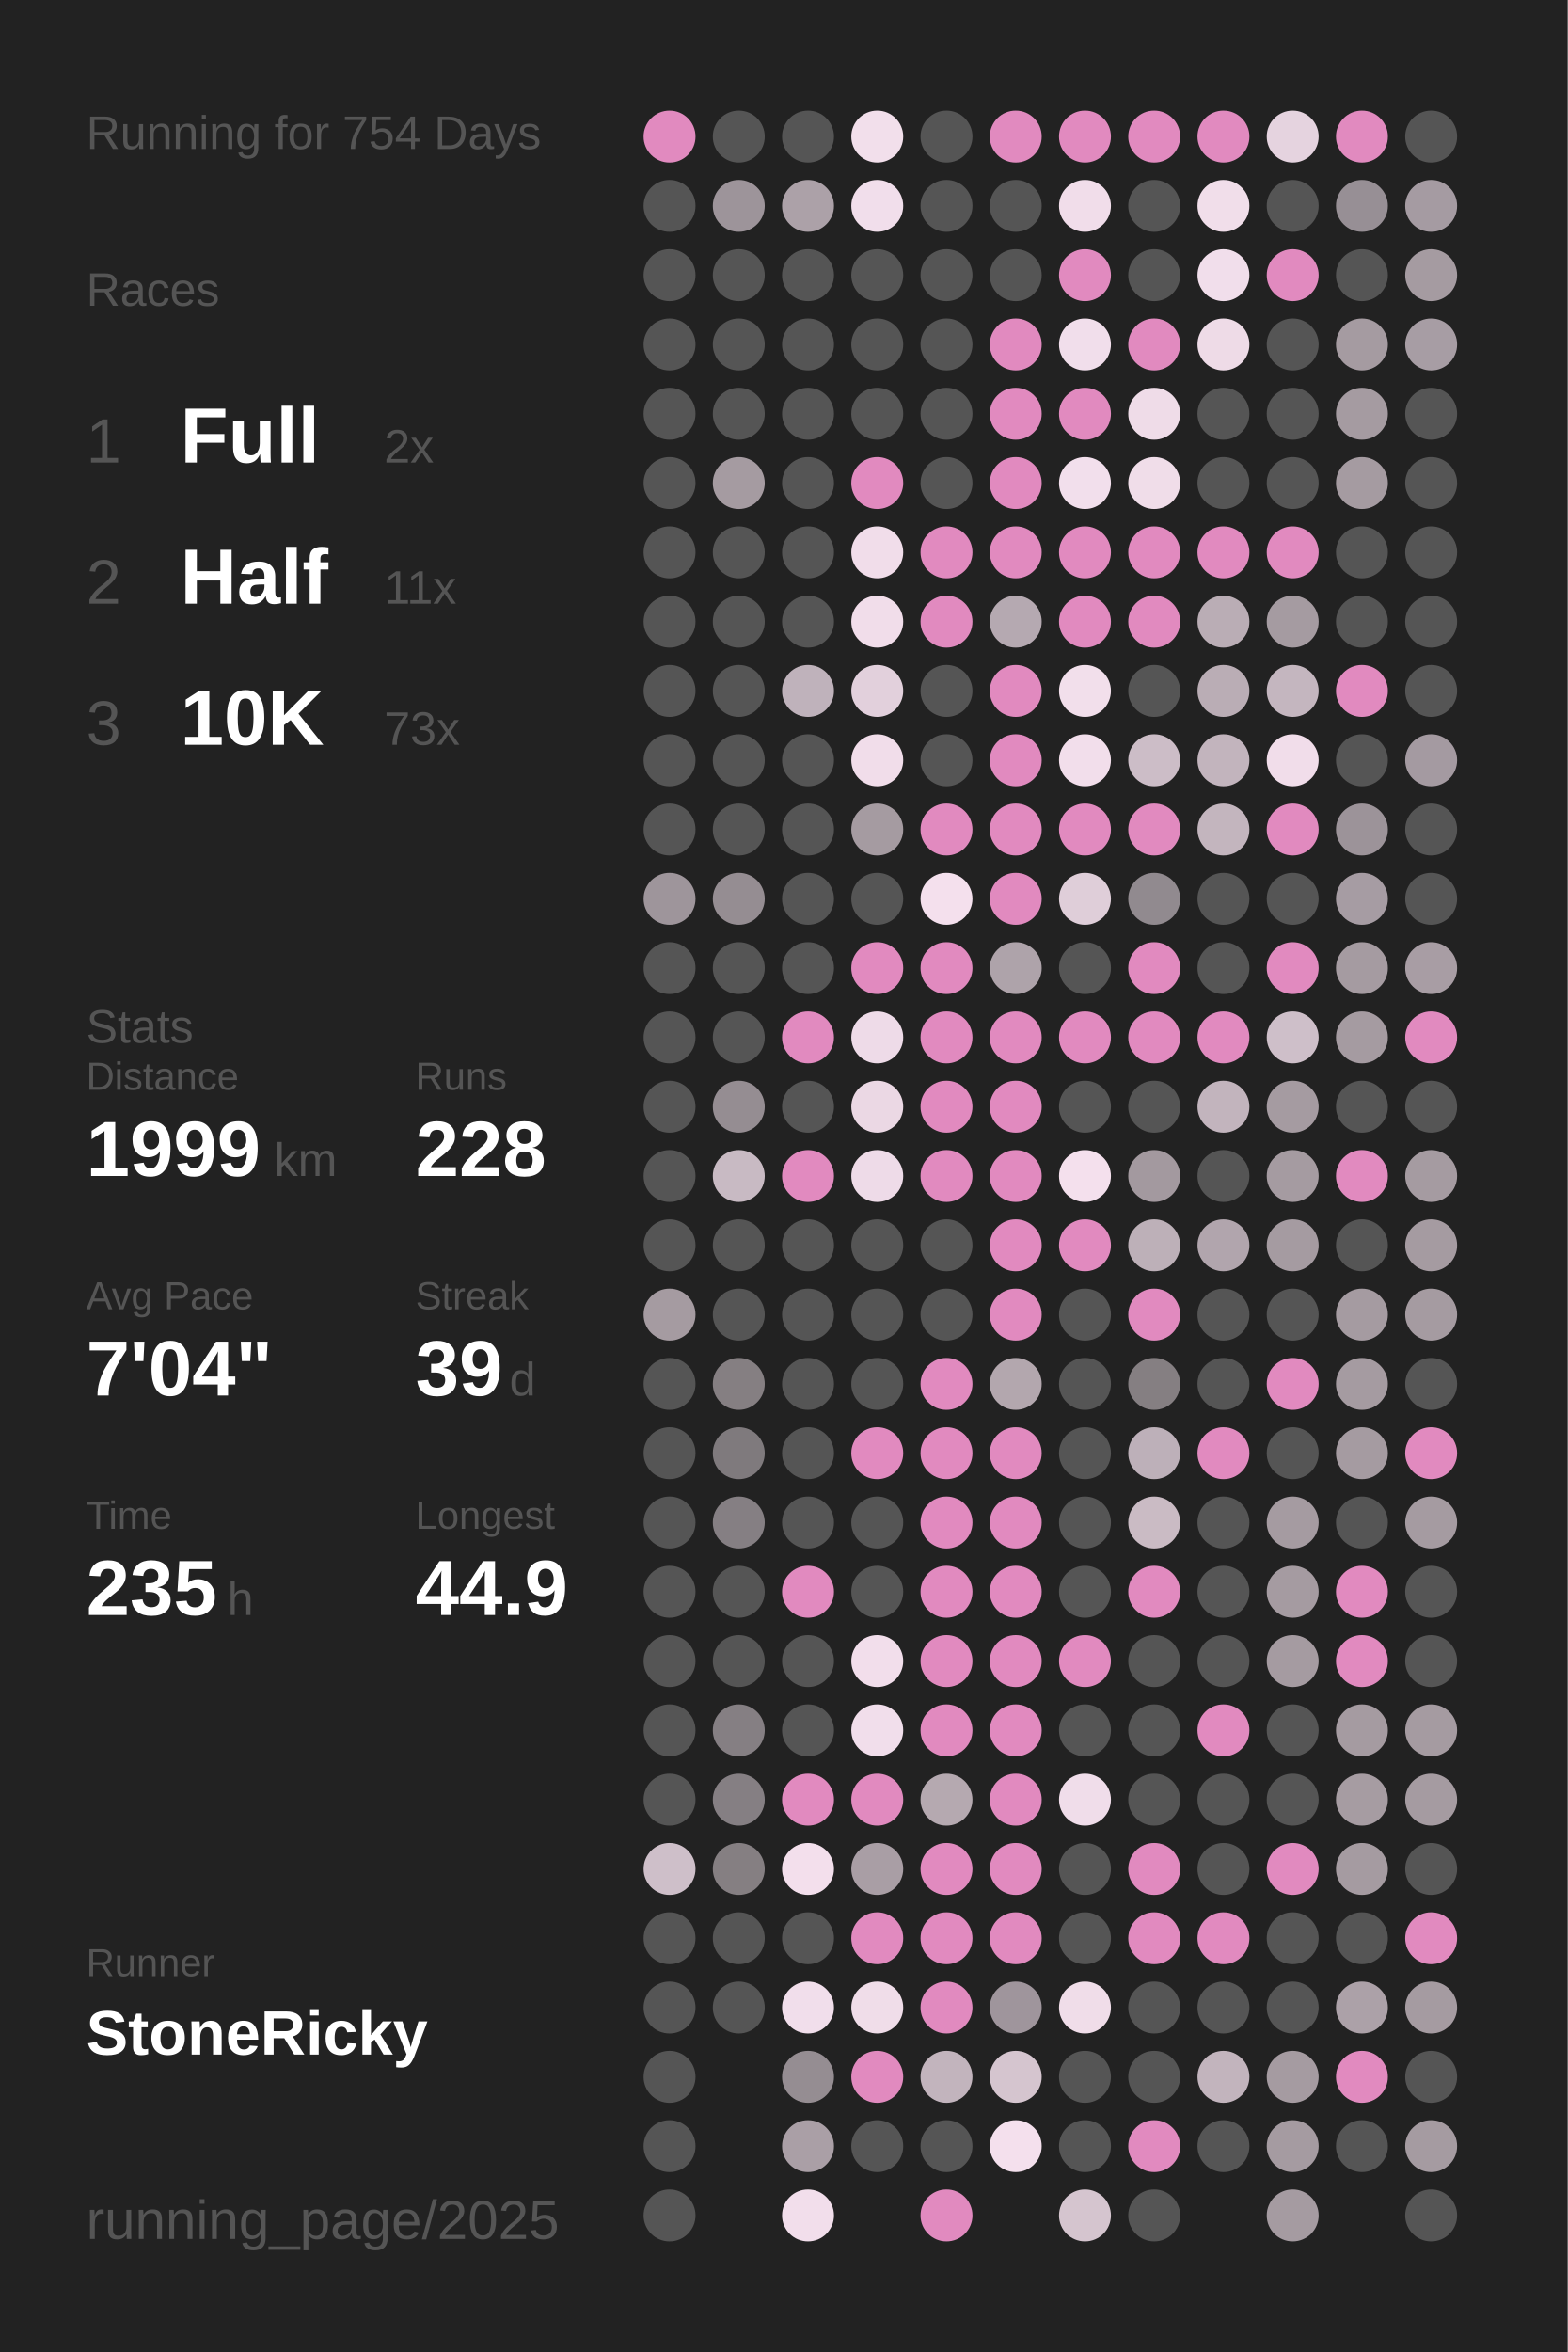
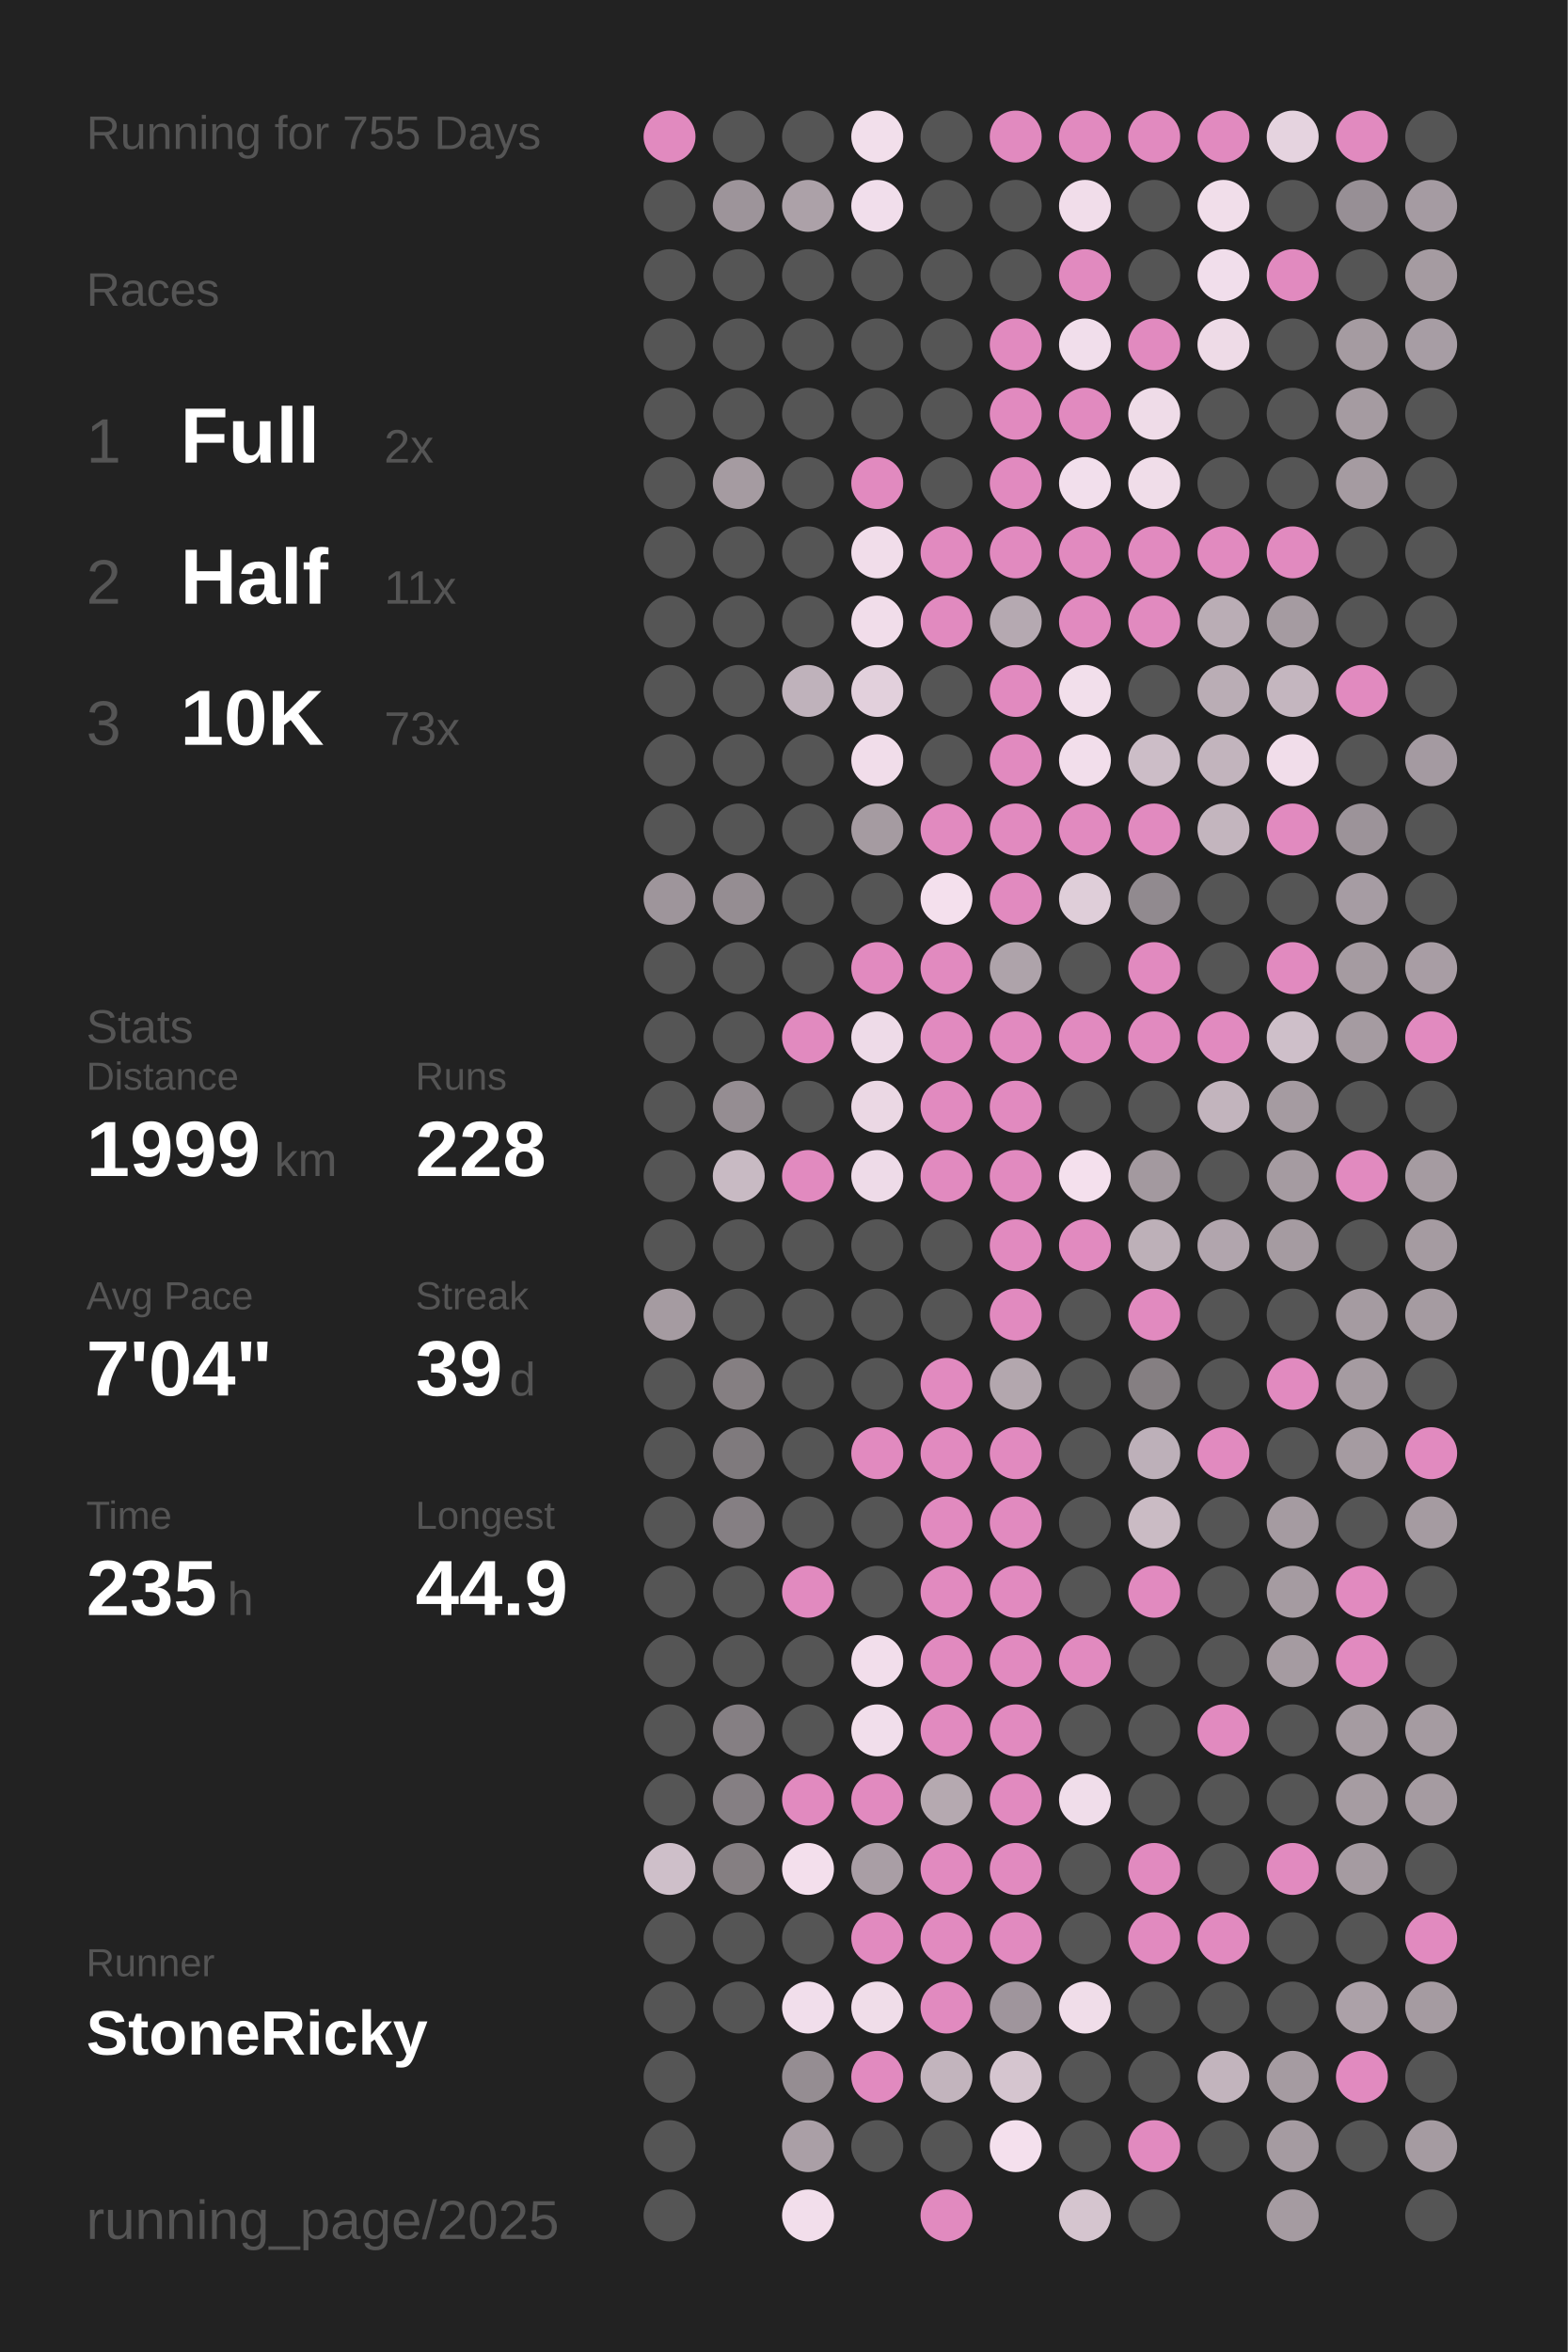
<svg xmlns="http://www.w3.org/2000/svg" baseProfile="full" height="300mm" version="1.1" viewBox="0,0,200,300" width="200mm">
  <defs />
  <rect fill="#222222" height="300" width="200" x="0" y="0" />
-   <text fill="#555555" style="font-size:6px; font-family:Arial;" x="11" y="19">Running for 754 Days</text>
+   <text fill="#555555" style="font-size:6px; font-family:Arial;" x="11" y="19">Running for 755 Days</text>
  <text fill="#555555" style="font-size:6px; font-family:Arial;" x="11" y="39">Races</text>
  <text fill="#555555" style="font-size:8px; font-family:Arial;" x="11" y="59">1</text>
  <text fill="#FFFFFF" style="font-size:10px; font-family:Arial; font-weight:bold;" x="23" y="59">Full</text>
  <text fill="#555555" style="font-size:6px; font-family:Arial;" x="49" y="59">2x</text>
  <text fill="#555555" style="font-size:8px; font-family:Arial;" x="11" y="77">2</text>
  <text fill="#FFFFFF" style="font-size:10px; font-family:Arial; font-weight:bold;" x="23" y="77">Half</text>
  <text fill="#555555" style="font-size:6px; font-family:Arial;" x="49" y="77">11x</text>
  <text fill="#555555" style="font-size:8px; font-family:Arial;" x="11" y="95">3</text>
  <text fill="#FFFFFF" style="font-size:10px; font-family:Arial; font-weight:bold;" x="23" y="95">10K</text>
  <text fill="#555555" style="font-size:6px; font-family:Arial;" x="49" y="95">73x</text>
  <text fill="#555555" style="font-size:6px; font-family:Arial;" x="11" y="133">Stats</text>
  <text fill="#555555" style="font-size:5px; font-family:Arial;" x="11" y="139">Distance</text>
  <text fill="#FFFFFF" style="font-size:10px; font-family:Arial; font-weight:bold;" x="11" y="150">1999</text>
  <text fill="#555555" style="font-size:6px; font-family:Arial;" x="35" y="150">km</text>
  <text fill="#555555" style="font-size:5px; font-family:Arial;" x="53" y="139">Runs</text>
  <text fill="#FFFFFF" style="font-size:10px; font-family:Arial; font-weight:bold;" x="53" y="150">228</text>
  <text fill="#555555" style="font-size:5px; font-family:Arial;" x="11" y="167">Avg Pace</text>
  <text fill="#FFFFFF" style="font-size:10px; font-family:Arial; font-weight:bold;" x="11" y="178">7'04"</text>
  <text fill="#555555" style="font-size:5px; font-family:Arial;" x="53" y="167">Streak</text>
  <text fill="#FFFFFF" style="font-size:10px; font-family:Arial; font-weight:bold;" x="53" y="178">39</text>
  <text fill="#555555" style="font-size:6px; font-family:Arial;" x="65" y="178">d</text>
  <text fill="#555555" style="font-size:5px; font-family:Arial;" x="11" y="195">Time</text>
  <text fill="#FFFFFF" style="font-size:10px; font-family:Arial; font-weight:bold;" x="11" y="206">235</text>
  <text fill="#555555" style="font-size:6px; font-family:Arial;" x="29" y="206">h</text>
  <text fill="#555555" style="font-size:5px; font-family:Arial;" x="53" y="195">Longest</text>
  <text fill="#FFFFFF" style="font-size:10px; font-family:Arial; font-weight:bold;" x="53" y="206">44.9</text>
  <text fill="#555555" style="font-size:5px; font-family:Arial;" x="11" y="252.065">Runner</text>
  <text fill="#FFFFFF" style="font-size:8px; font-family:Arial; font-weight:bold;" x="11" y="262.065">StoneRicky</text>
  <text fill="#555555" style="font-size:7px; font-family:Arial;" x="11" y="285.581">running_page/2025</text>
  <circle cx="85.417" cy="17.419" fill="#E18ABF" r="3.312" />
  <circle cx="85.417" cy="26.258" fill="#555555" r="3.312" />
  <circle cx="85.417" cy="35.097" fill="#555555" r="3.312" />
  <circle cx="85.417" cy="43.935" fill="#555555" r="3.312" />
  <circle cx="85.417" cy="52.774" fill="#555555" r="3.312" />
  <circle cx="85.417" cy="61.613" fill="#555555" r="3.312" />
  <circle cx="85.417" cy="70.452" fill="#555555" r="3.312" />
  <circle cx="85.417" cy="79.29" fill="#555555" r="3.312" />
  <circle cx="85.417" cy="88.129" fill="#555555" r="3.312" />
  <circle cx="85.417" cy="96.968" fill="#555555" r="3.312" />
  <circle cx="85.417" cy="105.806" fill="#555555" r="3.312" />
  <circle cx="85.417" cy="114.645" fill="#9e959b" r="3.312" />
  <circle cx="85.417" cy="123.484" fill="#555555" r="3.312" />
  <circle cx="85.417" cy="132.323" fill="#555555" r="3.312" />
  <circle cx="85.417" cy="141.161" fill="#555555" r="3.312" />
  <circle cx="85.417" cy="150" fill="#555555" r="3.312" />
  <circle cx="85.417" cy="158.839" fill="#555555" r="3.312" />
  <circle cx="85.417" cy="167.677" fill="#a59ba1" r="3.312" />
  <circle cx="85.417" cy="176.516" fill="#555555" r="3.312" />
  <circle cx="85.417" cy="185.355" fill="#555555" r="3.312" />
  <circle cx="85.417" cy="194.194" fill="#555555" r="3.312" />
  <circle cx="85.417" cy="203.032" fill="#555555" r="3.312" />
  <circle cx="85.417" cy="211.871" fill="#555555" r="3.312" />
  <circle cx="85.417" cy="220.71" fill="#555555" r="3.312" />
  <circle cx="85.417" cy="229.548" fill="#555555" r="3.312" />
  <circle cx="85.417" cy="238.387" fill="#cebfc9" r="3.312" />
  <circle cx="85.417" cy="247.226" fill="#555555" r="3.312" />
  <circle cx="85.417" cy="256.065" fill="#555555" r="3.312" />
  <circle cx="85.417" cy="264.903" fill="#555555" r="3.312" />
  <circle cx="85.417" cy="273.742" fill="#555555" r="3.312" />
  <circle cx="85.417" cy="282.581" fill="#555555" r="3.312" />
  <circle cx="94.25" cy="17.419" fill="#555555" r="3.312" />
  <circle cx="94.25" cy="26.258" fill="#9d949a" r="3.312" />
  <circle cx="94.25" cy="35.097" fill="#555555" r="3.312" />
  <circle cx="94.25" cy="43.935" fill="#555555" r="3.312" />
  <circle cx="94.25" cy="52.774" fill="#555555" r="3.312" />
  <circle cx="94.25" cy="61.613" fill="#a59ba1" r="3.312" />
  <circle cx="94.25" cy="70.452" fill="#555555" r="3.312" />
  <circle cx="94.25" cy="79.29" fill="#555555" r="3.312" />
  <circle cx="94.25" cy="88.129" fill="#555555" r="3.312" />
  <circle cx="94.25" cy="96.968" fill="#555555" r="3.312" />
  <circle cx="94.25" cy="105.806" fill="#555555" r="3.312" />
  <circle cx="94.25" cy="114.645" fill="#958d92" r="3.312" />
  <circle cx="94.25" cy="123.484" fill="#555555" r="3.312" />
  <circle cx="94.25" cy="132.323" fill="#555555" r="3.312" />
  <circle cx="94.25" cy="141.161" fill="#958d92" r="3.312" />
  <circle cx="94.25" cy="150" fill="#c8bac3" r="3.312" />
  <circle cx="94.25" cy="158.839" fill="#555555" r="3.312" />
  <circle cx="94.25" cy="167.677" fill="#555555" r="3.312" />
  <circle cx="94.25" cy="176.516" fill="#857f82" r="3.312" />
  <circle cx="94.25" cy="185.355" fill="#7f7a7d" r="3.312" />
  <circle cx="94.25" cy="194.194" fill="#857f83" r="3.312" />
  <circle cx="94.25" cy="203.032" fill="#555555" r="3.312" />
  <circle cx="94.25" cy="211.871" fill="#555555" r="3.312" />
  <circle cx="94.25" cy="220.71" fill="#857f83" r="3.312" />
  <circle cx="94.25" cy="229.548" fill="#857f83" r="3.312" />
  <circle cx="94.25" cy="238.387" fill="#857f82" r="3.312" />
  <circle cx="94.25" cy="247.226" fill="#555555" r="3.312" />
  <circle cx="94.25" cy="256.065" fill="#555555" r="3.312" />
  <circle cx="103.083" cy="17.419" fill="#555555" r="3.312" />
  <circle cx="103.083" cy="26.258" fill="#aca1a8" r="3.312" />
  <circle cx="103.083" cy="35.097" fill="#555555" r="3.312" />
  <circle cx="103.083" cy="43.935" fill="#555555" r="3.312" />
  <circle cx="103.083" cy="52.774" fill="#555555" r="3.312" />
  <circle cx="103.083" cy="61.613" fill="#555555" r="3.312" />
  <circle cx="103.083" cy="70.452" fill="#555555" r="3.312" />
  <circle cx="103.083" cy="79.29" fill="#555555" r="3.312" />
  <circle cx="103.083" cy="88.129" fill="#bfb2bb" r="3.312" />
  <circle cx="103.083" cy="96.968" fill="#555555" r="3.312" />
  <circle cx="103.083" cy="105.806" fill="#555555" r="3.312" />
  <circle cx="103.083" cy="114.645" fill="#555555" r="3.312" />
  <circle cx="103.083" cy="123.484" fill="#555555" r="3.312" />
  <circle cx="103.083" cy="132.323" fill="#E18ABF" r="3.312" />
  <circle cx="103.083" cy="141.161" fill="#555555" r="3.312" />
  <circle cx="103.083" cy="150" fill="#E18ABF" r="3.312" />
  <circle cx="103.083" cy="158.839" fill="#555555" r="3.312" />
  <circle cx="103.083" cy="167.677" fill="#555555" r="3.312" />
  <circle cx="103.083" cy="176.516" fill="#555555" r="3.312" />
  <circle cx="103.083" cy="185.355" fill="#555555" r="3.312" />
  <circle cx="103.083" cy="194.194" fill="#555555" r="3.312" />
  <circle cx="103.083" cy="203.032" fill="#E18ABF" r="3.312" />
  <circle cx="103.083" cy="211.871" fill="#555555" r="3.312" />
  <circle cx="103.083" cy="220.71" fill="#555555" r="3.312" />
  <circle cx="103.083" cy="229.548" fill="#E18ABF" r="3.312" />
  <circle cx="103.083" cy="238.387" fill="#f3dfec" r="3.312" />
  <circle cx="103.083" cy="247.226" fill="#555555" r="3.312" />
  <circle cx="103.083" cy="256.065" fill="#f1deeb" r="3.312" />
  <circle cx="103.083" cy="264.903" fill="#958d92" r="3.312" />
  <circle cx="103.083" cy="273.742" fill="#aa9fa6" r="3.312" />
  <circle cx="103.083" cy="282.581" fill="#f2deeb" r="3.312" />
  <circle cx="111.917" cy="17.419" fill="#f2dfeb" r="3.312" />
  <circle cx="111.917" cy="26.258" fill="#f1deeb" r="3.312" />
  <circle cx="111.917" cy="35.097" fill="#555555" r="3.312" />
  <circle cx="111.917" cy="43.935" fill="#555555" r="3.312" />
  <circle cx="111.917" cy="52.774" fill="#555555" r="3.312" />
  <circle cx="111.917" cy="61.613" fill="#E18ABF" r="3.312" />
  <circle cx="111.917" cy="70.452" fill="#f1ddea" r="3.312" />
  <circle cx="111.917" cy="79.29" fill="#f1ddea" r="3.312" />
  <circle cx="111.917" cy="88.129" fill="#e2d0dc" r="3.312" />
  <circle cx="111.917" cy="96.968" fill="#f1ddea" r="3.312" />
  <circle cx="111.917" cy="105.806" fill="#a59ba1" r="3.312" />
  <circle cx="111.917" cy="114.645" fill="#555555" r="3.312" />
  <circle cx="111.917" cy="123.484" fill="#E18ABF" r="3.312" />
  <circle cx="111.917" cy="132.323" fill="#eedbe8" r="3.312" />
  <circle cx="111.917" cy="141.161" fill="#ebd8e4" r="3.312" />
  <circle cx="111.917" cy="150" fill="#eedbe8" r="3.312" />
  <circle cx="111.917" cy="158.839" fill="#555555" r="3.312" />
  <circle cx="111.917" cy="167.677" fill="#555555" r="3.312" />
  <circle cx="111.917" cy="176.516" fill="#555555" r="3.312" />
  <circle cx="111.917" cy="185.355" fill="#E18ABF" r="3.312" />
  <circle cx="111.917" cy="194.194" fill="#555555" r="3.312" />
  <circle cx="111.917" cy="203.032" fill="#555555" r="3.312" />
  <circle cx="111.917" cy="211.871" fill="#f2deeb" r="3.312" />
  <circle cx="111.917" cy="220.71" fill="#f1deeb" r="3.312" />
  <circle cx="111.917" cy="229.548" fill="#E18ABF" r="3.312" />
  <circle cx="111.917" cy="238.387" fill="#a99ea5" r="3.312" />
  <circle cx="111.917" cy="247.226" fill="#E18ABF" r="3.312" />
  <circle cx="111.917" cy="256.065" fill="#f0dde9" r="3.312" />
  <circle cx="111.917" cy="264.903" fill="#E18ABF" r="3.312" />
  <circle cx="111.917" cy="273.742" fill="#555555" r="3.312" />
  <circle cx="120.75" cy="17.419" fill="#555555" r="3.312" />
  <circle cx="120.75" cy="26.258" fill="#555555" r="3.312" />
  <circle cx="120.75" cy="35.097" fill="#555555" r="3.312" />
  <circle cx="120.75" cy="43.935" fill="#555555" r="3.312" />
  <circle cx="120.75" cy="52.774" fill="#555555" r="3.312" />
  <circle cx="120.75" cy="61.613" fill="#555555" r="3.312" />
  <circle cx="120.75" cy="70.452" fill="#E18ABF" r="3.312" />
  <circle cx="120.75" cy="79.29" fill="#E18ABF" r="3.312" />
  <circle cx="120.75" cy="88.129" fill="#555555" r="3.312" />
  <circle cx="120.75" cy="96.968" fill="#555555" r="3.312" />
  <circle cx="120.75" cy="105.806" fill="#E18ABF" r="3.312" />
  <circle cx="120.75" cy="114.645" fill="#f4e0ed" r="3.312" />
  <circle cx="120.75" cy="123.484" fill="#E18ABF" r="3.312" />
  <circle cx="120.75" cy="132.323" fill="#E18ABF" r="3.312" />
  <circle cx="120.75" cy="141.161" fill="#E18ABF" r="3.312" />
  <circle cx="120.75" cy="150" fill="#E18ABF" r="3.312" />
  <circle cx="120.75" cy="158.839" fill="#555555" r="3.312" />
  <circle cx="120.75" cy="167.677" fill="#555555" r="3.312" />
  <circle cx="120.75" cy="176.516" fill="#E18ABF" r="3.312" />
  <circle cx="120.75" cy="185.355" fill="#E18ABF" r="3.312" />
  <circle cx="120.75" cy="194.194" fill="#E18ABF" r="3.312" />
  <circle cx="120.75" cy="203.032" fill="#E18ABF" r="3.312" />
  <circle cx="120.75" cy="211.871" fill="#E18ABF" r="3.312" />
  <circle cx="120.75" cy="220.71" fill="#E18ABF" r="3.312" />
  <circle cx="120.75" cy="229.548" fill="#b5a9b0" r="3.312" />
  <circle cx="120.75" cy="238.387" fill="#E18ABF" r="3.312" />
  <circle cx="120.75" cy="247.226" fill="#E18ABF" r="3.312" />
  <circle cx="120.75" cy="256.065" fill="#E18ABF" r="3.312" />
  <circle cx="120.75" cy="264.903" fill="#c2b4bd" r="3.312" />
  <circle cx="120.75" cy="273.742" fill="#555555" r="3.312" />
  <circle cx="120.75" cy="282.581" fill="#E18ABF" r="3.312" />
  <circle cx="129.583" cy="17.419" fill="#E18ABF" r="3.312" />
  <circle cx="129.583" cy="26.258" fill="#555555" r="3.312" />
  <circle cx="129.583" cy="35.097" fill="#555555" r="3.312" />
  <circle cx="129.583" cy="43.935" fill="#E18ABF" r="3.312" />
  <circle cx="129.583" cy="52.774" fill="#E18ABF" r="3.312" />
  <circle cx="129.583" cy="61.613" fill="#E18ABF" r="3.312" />
  <circle cx="129.583" cy="70.452" fill="#E18ABF" r="3.312" />
  <circle cx="129.583" cy="79.29" fill="#b5a9b1" r="3.312" />
  <circle cx="129.583" cy="88.129" fill="#E18ABF" r="3.312" />
  <circle cx="129.583" cy="96.968" fill="#E18ABF" r="3.312" />
  <circle cx="129.583" cy="105.806" fill="#E18ABF" r="3.312" />
  <circle cx="129.583" cy="114.645" fill="#E18ABF" r="3.312" />
  <circle cx="129.583" cy="123.484" fill="#aea3aa" r="3.312" />
  <circle cx="129.583" cy="132.323" fill="#E18ABF" r="3.312" />
  <circle cx="129.583" cy="141.161" fill="#E18ABF" r="3.312" />
  <circle cx="129.583" cy="150" fill="#E18ABF" r="3.312" />
  <circle cx="129.583" cy="158.839" fill="#E18ABF" r="3.312" />
  <circle cx="129.583" cy="167.677" fill="#E18ABF" r="3.312" />
  <circle cx="129.583" cy="176.516" fill="#b3a7ae" r="3.312" />
  <circle cx="129.583" cy="185.355" fill="#E18ABF" r="3.312" />
  <circle cx="129.583" cy="194.194" fill="#E18ABF" r="3.312" />
  <circle cx="129.583" cy="203.032" fill="#E18ABF" r="3.312" />
  <circle cx="129.583" cy="211.871" fill="#E18ABF" r="3.312" />
  <circle cx="129.583" cy="220.71" fill="#E18ABF" r="3.312" />
  <circle cx="129.583" cy="229.548" fill="#E18ABF" r="3.312" />
  <circle cx="129.583" cy="238.387" fill="#E18ABF" r="3.312" />
  <circle cx="129.583" cy="247.226" fill="#E18ABF" r="3.312" />
  <circle cx="129.583" cy="256.065" fill="#9f959c" r="3.312" />
  <circle cx="129.583" cy="264.903" fill="#d5c5cf" r="3.312" />
  <circle cx="129.583" cy="273.742" fill="#f4e0ed" r="3.312" />
  <circle cx="138.417" cy="17.419" fill="#E18ABF" r="3.312" />
  <circle cx="138.417" cy="26.258" fill="#f1ddea" r="3.312" />
  <circle cx="138.417" cy="35.097" fill="#E18ABF" r="3.312" />
  <circle cx="138.417" cy="43.935" fill="#f1deeb" r="3.312" />
  <circle cx="138.417" cy="52.774" fill="#E18ABF" r="3.312" />
  <circle cx="138.417" cy="61.613" fill="#f2dfec" r="3.312" />
  <circle cx="138.417" cy="70.452" fill="#E18ABF" r="3.312" />
  <circle cx="138.417" cy="79.29" fill="#E18ABF" r="3.312" />
  <circle cx="138.417" cy="88.129" fill="#f2dfeb" r="3.312" />
  <circle cx="138.417" cy="96.968" fill="#f2deeb" r="3.312" />
  <circle cx="138.417" cy="105.806" fill="#E18ABF" r="3.312" />
  <circle cx="138.417" cy="114.645" fill="#dfced9" r="3.312" />
  <circle cx="138.417" cy="123.484" fill="#555555" r="3.312" />
  <circle cx="138.417" cy="132.323" fill="#E18ABF" r="3.312" />
  <circle cx="138.417" cy="141.161" fill="#555555" r="3.312" />
  <circle cx="138.417" cy="150" fill="#f4e0ed" r="3.312" />
  <circle cx="138.417" cy="158.839" fill="#E18ABF" r="3.312" />
  <circle cx="138.417" cy="167.677" fill="#555555" r="3.312" />
  <circle cx="138.417" cy="176.516" fill="#555555" r="3.312" />
  <circle cx="138.417" cy="185.355" fill="#555555" r="3.312" />
  <circle cx="138.417" cy="194.194" fill="#555555" r="3.312" />
  <circle cx="138.417" cy="203.032" fill="#555555" r="3.312" />
  <circle cx="138.417" cy="211.871" fill="#E18ABF" r="3.312" />
  <circle cx="138.417" cy="220.71" fill="#555555" r="3.312" />
  <circle cx="138.417" cy="229.548" fill="#f0ddea" r="3.312" />
  <circle cx="138.417" cy="238.387" fill="#555555" r="3.312" />
  <circle cx="138.417" cy="247.226" fill="#555555" r="3.312" />
  <circle cx="138.417" cy="256.065" fill="#f0dde9" r="3.312" />
  <circle cx="138.417" cy="264.903" fill="#555555" r="3.312" />
  <circle cx="138.417" cy="273.742" fill="#555555" r="3.312" />
  <circle cx="138.417" cy="282.581" fill="#d5c5cf" r="3.312" />
  <circle cx="147.25" cy="17.419" fill="#E18ABF" r="3.312" />
  <circle cx="147.25" cy="26.258" fill="#555555" r="3.312" />
  <circle cx="147.25" cy="35.097" fill="#555555" r="3.312" />
  <circle cx="147.25" cy="43.935" fill="#E18ABF" r="3.312" />
  <circle cx="147.25" cy="52.774" fill="#efdce8" r="3.312" />
  <circle cx="147.25" cy="61.613" fill="#f0dde9" r="3.312" />
  <circle cx="147.25" cy="70.452" fill="#E18ABF" r="3.312" />
  <circle cx="147.25" cy="79.29" fill="#E18ABF" r="3.312" />
  <circle cx="147.25" cy="88.129" fill="#555555" r="3.312" />
  <circle cx="147.25" cy="96.968" fill="#ccbdc7" r="3.312" />
  <circle cx="147.25" cy="105.806" fill="#E18ABF" r="3.312" />
  <circle cx="147.25" cy="114.645" fill="#918a8f" r="3.312" />
  <circle cx="147.25" cy="123.484" fill="#E18ABF" r="3.312" />
  <circle cx="147.25" cy="132.323" fill="#E18ABF" r="3.312" />
  <circle cx="147.25" cy="141.161" fill="#555555" r="3.312" />
  <circle cx="147.25" cy="150" fill="#a3999f" r="3.312" />
  <circle cx="147.25" cy="158.839" fill="#bdb0b8" r="3.312" />
  <circle cx="147.25" cy="167.677" fill="#E18ABF" r="3.312" />
  <circle cx="147.25" cy="176.516" fill="#857f82" r="3.312" />
  <circle cx="147.25" cy="185.355" fill="#bdb0b9" r="3.312" />
  <circle cx="147.25" cy="194.194" fill="#cabbc4" r="3.312" />
  <circle cx="147.25" cy="203.032" fill="#E18ABF" r="3.312" />
  <circle cx="147.25" cy="211.871" fill="#555555" r="3.312" />
  <circle cx="147.25" cy="220.71" fill="#555555" r="3.312" />
  <circle cx="147.25" cy="229.548" fill="#555555" r="3.312" />
  <circle cx="147.25" cy="238.387" fill="#E18ABF" r="3.312" />
  <circle cx="147.25" cy="247.226" fill="#E18ABF" r="3.312" />
  <circle cx="147.25" cy="256.065" fill="#555555" r="3.312" />
  <circle cx="147.25" cy="264.903" fill="#555555" r="3.312" />
  <circle cx="147.25" cy="273.742" fill="#E18ABF" r="3.312" />
  <circle cx="147.25" cy="282.581" fill="#555555" r="3.312" />
  <circle cx="156.083" cy="17.419" fill="#E18ABF" r="3.312" />
  <circle cx="156.083" cy="26.258" fill="#f1deea" r="3.312" />
  <circle cx="156.083" cy="35.097" fill="#f1deeb" r="3.312" />
  <circle cx="156.083" cy="43.935" fill="#eedbe7" r="3.312" />
  <circle cx="156.083" cy="52.774" fill="#555555" r="3.312" />
  <circle cx="156.083" cy="61.613" fill="#555555" r="3.312" />
  <circle cx="156.083" cy="70.452" fill="#E18ABF" r="3.312" />
  <circle cx="156.083" cy="79.29" fill="#baadb5" r="3.312" />
  <circle cx="156.083" cy="88.129" fill="#baadb5" r="3.312" />
  <circle cx="156.083" cy="96.968" fill="#c2b4bd" r="3.312" />
  <circle cx="156.083" cy="105.806" fill="#c3b5be" r="3.312" />
  <circle cx="156.083" cy="114.645" fill="#555555" r="3.312" />
  <circle cx="156.083" cy="123.484" fill="#555555" r="3.312" />
  <circle cx="156.083" cy="132.323" fill="#E18ABF" r="3.312" />
  <circle cx="156.083" cy="141.161" fill="#c2b4bd" r="3.312" />
  <circle cx="156.083" cy="150" fill="#555555" r="3.312" />
  <circle cx="156.083" cy="158.839" fill="#b1a5ad" r="3.312" />
  <circle cx="156.083" cy="167.677" fill="#555555" r="3.312" />
  <circle cx="156.083" cy="176.516" fill="#555555" r="3.312" />
  <circle cx="156.083" cy="185.355" fill="#E18ABF" r="3.312" />
  <circle cx="156.083" cy="194.194" fill="#555555" r="3.312" />
  <circle cx="156.083" cy="203.032" fill="#555555" r="3.312" />
  <circle cx="156.083" cy="211.871" fill="#555555" r="3.312" />
  <circle cx="156.083" cy="220.71" fill="#E18ABF" r="3.312" />
  <circle cx="156.083" cy="229.548" fill="#555555" r="3.312" />
  <circle cx="156.083" cy="238.387" fill="#555555" r="3.312" />
  <circle cx="156.083" cy="247.226" fill="#E18ABF" r="3.312" />
  <circle cx="156.083" cy="256.065" fill="#555555" r="3.312" />
  <circle cx="156.083" cy="264.903" fill="#c2b4bd" r="3.312" />
  <circle cx="156.083" cy="273.742" fill="#555555" r="3.312" />
  <circle cx="164.917" cy="17.419" fill="#e5d3df" r="3.312" />
  <circle cx="164.917" cy="26.258" fill="#555555" r="3.312" />
  <circle cx="164.917" cy="35.097" fill="#E18ABF" r="3.312" />
  <circle cx="164.917" cy="43.935" fill="#555555" r="3.312" />
  <circle cx="164.917" cy="52.774" fill="#555555" r="3.312" />
  <circle cx="164.917" cy="61.613" fill="#555555" r="3.312" />
  <circle cx="164.917" cy="70.452" fill="#E18ABF" r="3.312" />
  <circle cx="164.917" cy="79.29" fill="#a59ba1" r="3.312" />
  <circle cx="164.917" cy="88.129" fill="#c4b6bf" r="3.312" />
  <circle cx="164.917" cy="96.968" fill="#f1ddea" r="3.312" />
  <circle cx="164.917" cy="105.806" fill="#E18ABF" r="3.312" />
  <circle cx="164.917" cy="114.645" fill="#555555" r="3.312" />
  <circle cx="164.917" cy="123.484" fill="#E18ABF" r="3.312" />
  <circle cx="164.917" cy="132.323" fill="#cebfc9" r="3.312" />
  <circle cx="164.917" cy="141.161" fill="#a59ba1" r="3.312" />
  <circle cx="164.917" cy="150" fill="#a59ba1" r="3.312" />
  <circle cx="164.917" cy="158.839" fill="#a59ba1" r="3.312" />
  <circle cx="164.917" cy="167.677" fill="#555555" r="3.312" />
  <circle cx="164.917" cy="176.516" fill="#E18ABF" r="3.312" />
  <circle cx="164.917" cy="185.355" fill="#555555" r="3.312" />
  <circle cx="164.917" cy="194.194" fill="#a59ba1" r="3.312" />
  <circle cx="164.917" cy="203.032" fill="#a59ba1" r="3.312" />
  <circle cx="164.917" cy="211.871" fill="#a59ba1" r="3.312" />
  <circle cx="164.917" cy="220.71" fill="#555555" r="3.312" />
  <circle cx="164.917" cy="229.548" fill="#555555" r="3.312" />
  <circle cx="164.917" cy="238.387" fill="#E18ABF" r="3.312" />
  <circle cx="164.917" cy="247.226" fill="#555555" r="3.312" />
  <circle cx="164.917" cy="256.065" fill="#555555" r="3.312" />
  <circle cx="164.917" cy="264.903" fill="#a59ba1" r="3.312" />
  <circle cx="164.917" cy="273.742" fill="#a59ba1" r="3.312" />
  <circle cx="164.917" cy="282.581" fill="#a59ba1" r="3.312" />
  <circle cx="173.75" cy="17.419" fill="#E18ABF" r="3.312" />
  <circle cx="173.75" cy="26.258" fill="#978f95" r="3.312" />
  <circle cx="173.75" cy="35.097" fill="#555555" r="3.312" />
  <circle cx="173.75" cy="43.935" fill="#a59ba1" r="3.312" />
  <circle cx="173.75" cy="52.774" fill="#a59ba1" r="3.312" />
  <circle cx="173.75" cy="61.613" fill="#a59ba1" r="3.312" />
  <circle cx="173.75" cy="70.452" fill="#555555" r="3.312" />
  <circle cx="173.75" cy="79.29" fill="#555555" r="3.312" />
  <circle cx="173.75" cy="88.129" fill="#E18ABF" r="3.312" />
  <circle cx="173.75" cy="96.968" fill="#555555" r="3.312" />
  <circle cx="173.75" cy="105.806" fill="#9c9399" r="3.312" />
  <circle cx="173.75" cy="114.645" fill="#a69ca3" r="3.312" />
  <circle cx="173.75" cy="123.484" fill="#a59ba1" r="3.312" />
  <circle cx="173.75" cy="132.323" fill="#a59ba1" r="3.312" />
  <circle cx="173.75" cy="141.161" fill="#555555" r="3.312" />
  <circle cx="173.75" cy="150" fill="#E18ABF" r="3.312" />
  <circle cx="173.75" cy="158.839" fill="#555555" r="3.312" />
  <circle cx="173.75" cy="167.677" fill="#a59ba1" r="3.312" />
  <circle cx="173.75" cy="176.516" fill="#a59ba1" r="3.312" />
  <circle cx="173.75" cy="185.355" fill="#a59ba1" r="3.312" />
  <circle cx="173.75" cy="194.194" fill="#555555" r="3.312" />
  <circle cx="173.75" cy="203.032" fill="#E18ABF" r="3.312" />
  <circle cx="173.75" cy="211.871" fill="#E18ABF" r="3.312" />
  <circle cx="173.75" cy="220.71" fill="#a59ba1" r="3.312" />
  <circle cx="173.75" cy="229.548" fill="#a69ca2" r="3.312" />
  <circle cx="173.75" cy="238.387" fill="#a59ba1" r="3.312" />
  <circle cx="173.75" cy="247.226" fill="#555555" r="3.312" />
  <circle cx="173.75" cy="256.065" fill="#aca1a8" r="3.312" />
  <circle cx="173.75" cy="264.903" fill="#E18ABF" r="3.312" />
  <circle cx="173.75" cy="273.742" fill="#555555" r="3.312" />
  <circle cx="182.583" cy="17.419" fill="#555555" r="3.312" />
  <circle cx="182.583" cy="26.258" fill="#a59ba2" r="3.312" />
  <circle cx="182.583" cy="35.097" fill="#a59ba1" r="3.312" />
  <circle cx="182.583" cy="43.935" fill="#a79da4" r="3.312" />
  <circle cx="182.583" cy="52.774" fill="#555555" r="3.312" />
  <circle cx="182.583" cy="61.613" fill="#555555" r="3.312" />
  <circle cx="182.583" cy="70.452" fill="#555555" r="3.312" />
  <circle cx="182.583" cy="79.29" fill="#555555" r="3.312" />
  <circle cx="182.583" cy="88.129" fill="#555555" r="3.312" />
  <circle cx="182.583" cy="96.968" fill="#a49aa1" r="3.312" />
  <circle cx="182.583" cy="105.806" fill="#555555" r="3.312" />
  <circle cx="182.583" cy="114.645" fill="#555555" r="3.312" />
  <circle cx="182.583" cy="123.484" fill="#a89da4" r="3.312" />
  <circle cx="182.583" cy="132.323" fill="#E18ABF" r="3.312" />
  <circle cx="182.583" cy="141.161" fill="#555555" r="3.312" />
  <circle cx="182.583" cy="150" fill="#a59ba1" r="3.312" />
  <circle cx="182.583" cy="158.839" fill="#a59ba1" r="3.312" />
  <circle cx="182.583" cy="167.677" fill="#a59ba1" r="3.312" />
  <circle cx="182.583" cy="176.516" fill="#555555" r="3.312" />
  <circle cx="182.583" cy="185.355" fill="#E18ABF" r="3.312" />
  <circle cx="182.583" cy="194.194" fill="#a59ba1" r="3.312" />
  <circle cx="182.583" cy="203.032" fill="#555555" r="3.312" />
  <circle cx="182.583" cy="211.871" fill="#555555" r="3.312" />
  <circle cx="182.583" cy="220.71" fill="#a59ba1" r="3.312" />
  <circle cx="182.583" cy="229.548" fill="#a59ba1" r="3.312" />
  <circle cx="182.583" cy="238.387" fill="#555555" r="3.312" />
  <circle cx="182.583" cy="247.226" fill="#E18ABF" r="3.312" />
  <circle cx="182.583" cy="256.065" fill="#a59ba1" r="3.312" />
  <circle cx="182.583" cy="264.903" fill="#555555" r="3.312" />
  <circle cx="182.583" cy="273.742" fill="#a59ba1" r="3.312" />
  <circle cx="182.583" cy="282.581" fill="#555555" r="3.312" />
</svg>
